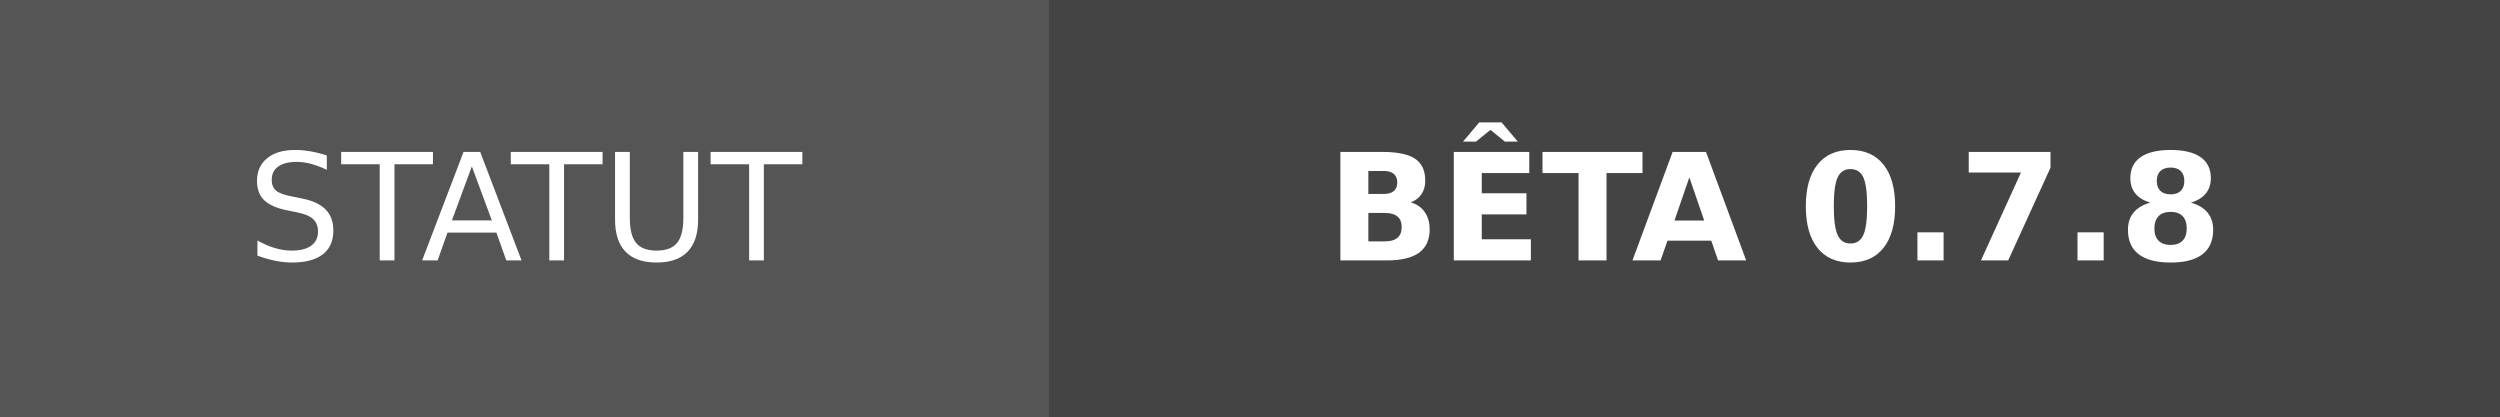
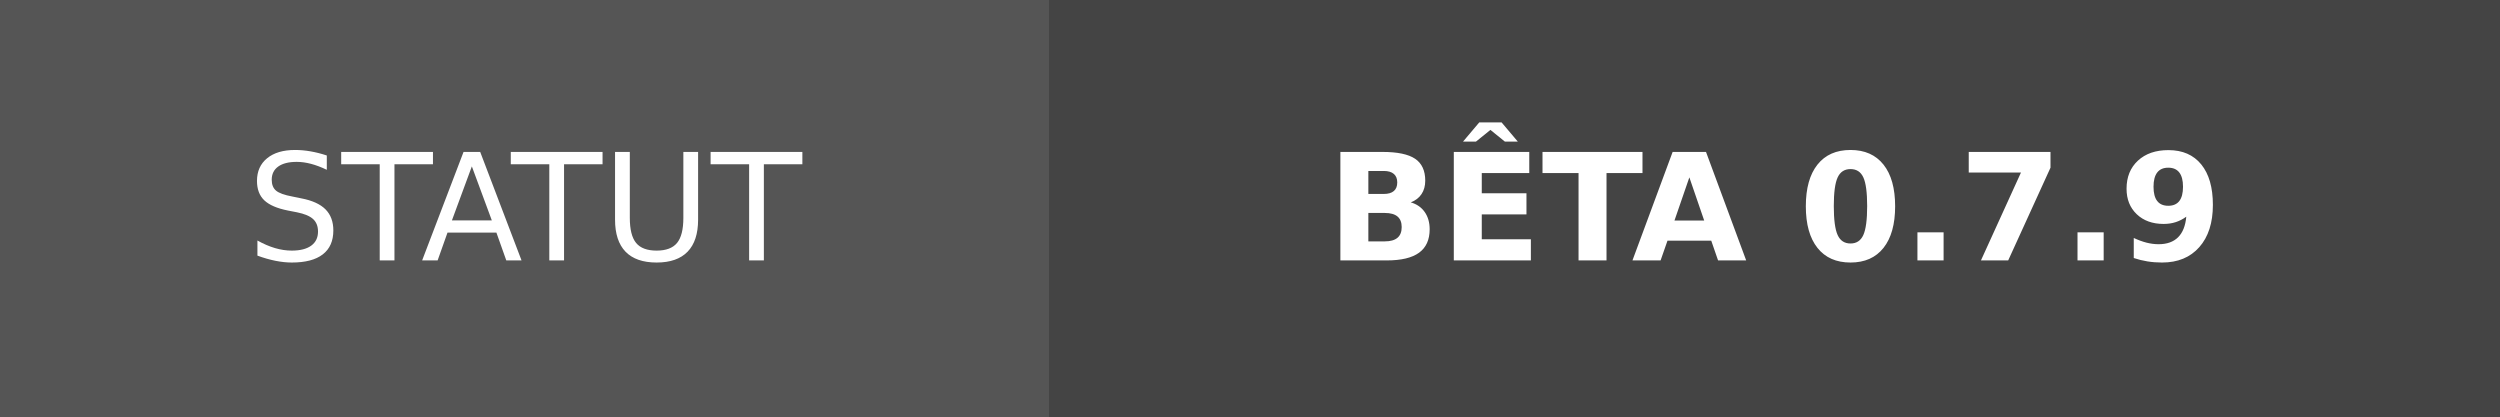
- <svg xmlns="http://www.w3.org/2000/svg" width="168" height="28" role="img" aria-label="STATUT: BÊTA 0.7.8">
+ <svg xmlns="http://www.w3.org/2000/svg" width="168" height="28" role="img" aria-label="STATUT: BÊTA 0.7.9">
  <g shape-rendering="crispEdges">
    <rect width="70.5" height="28" fill="#555" />
    <rect x="70.5" width="97.5" height="28" fill="#444444" />
  </g>
  <g fill="#fff" text-anchor="middle" font-family="Verdana,Geneva,DejaVu Sans,sans-serif" text-rendering="geometricPrecision" font-size="100">
    <text transform="scale(.1)" x="352.5" y="175" textLength="465">STATUT</text>
-     <text transform="scale(.1)" x="1192.5" y="175" textLength="735" font-weight="bold">BÊTA 0.7.8</text>
+     <text transform="scale(.1)" x="1192.5" y="175" textLength="735" font-weight="bold">BÊTA 0.7.9</text>
  </g>
</svg>
